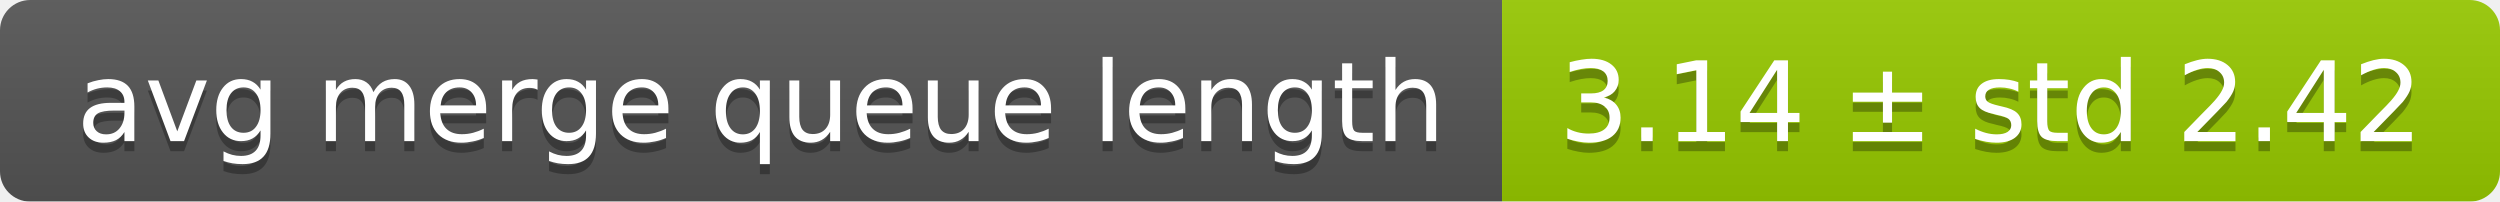
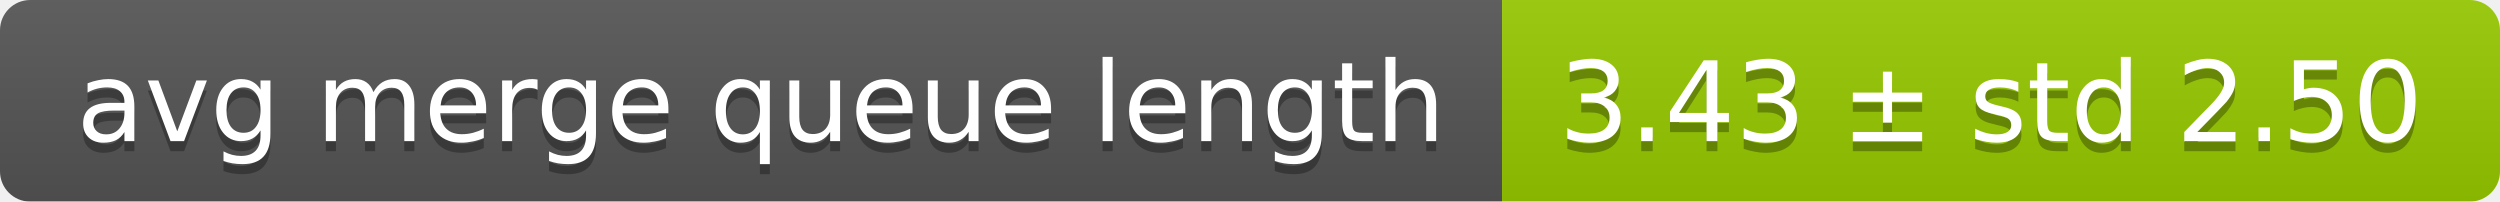
<svg xmlns="http://www.w3.org/2000/svg" width="248" height="20">
  <linearGradient id="smooth" x2="0" y2="100%">
    <stop offset="0" stop-color="#bbb" stop-opacity=".1" />
    <stop offset="1" stop-opacity=".1" />
  </linearGradient>
  <mask id="round">
    <rect width="248" height="20" rx="3" fill="#fff" />
  </mask>
  <g mask="url(#round)">
    <rect width="149" height="20" fill="#555" />
    <rect x="149" width="99" height="20" fill="#97ca00" />
    <rect width="248" height="20" fill="url(#smooth)" />
  </g>
  <g fill="#fff" text-anchor="middle" font-family="DejaVu Sans,Verdana,Geneva,sans-serif" font-size="11">
    <text x="75.5" y="15" fill="#010101" fill-opacity=".3">avg merge queue length</text>
    <text x="75.5" y="14">avg merge queue length</text>
-     <text x="197.5" y="15" fill="#010101" fill-opacity=".3">3.14 ± std 2.42</text>
-     <text x="197.5" y="14">3.14 ± std 2.42</text>
+     <text x="197.5" y="15" fill="#010101" fill-opacity=".3">3.43 ± std 2.50</text>
+     <text x="197.5" y="14">3.43 ± std 2.50</text>
  </g>
</svg>
